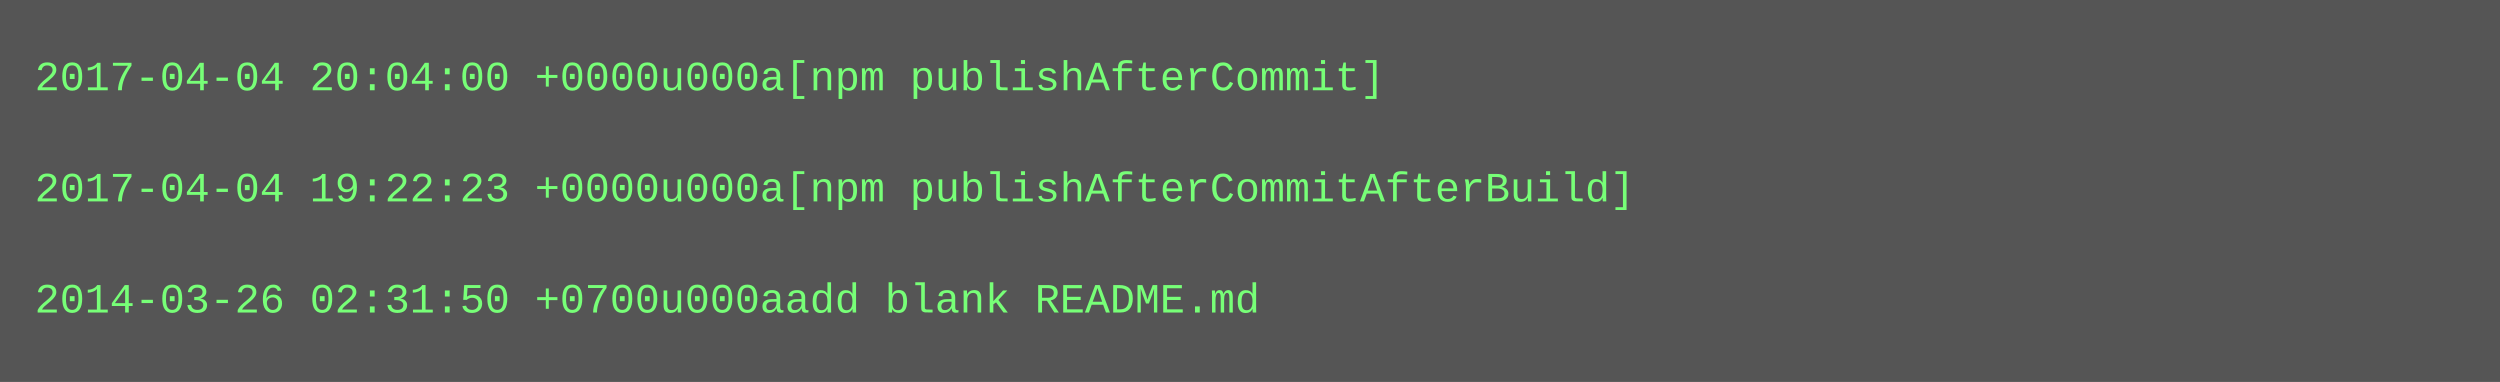
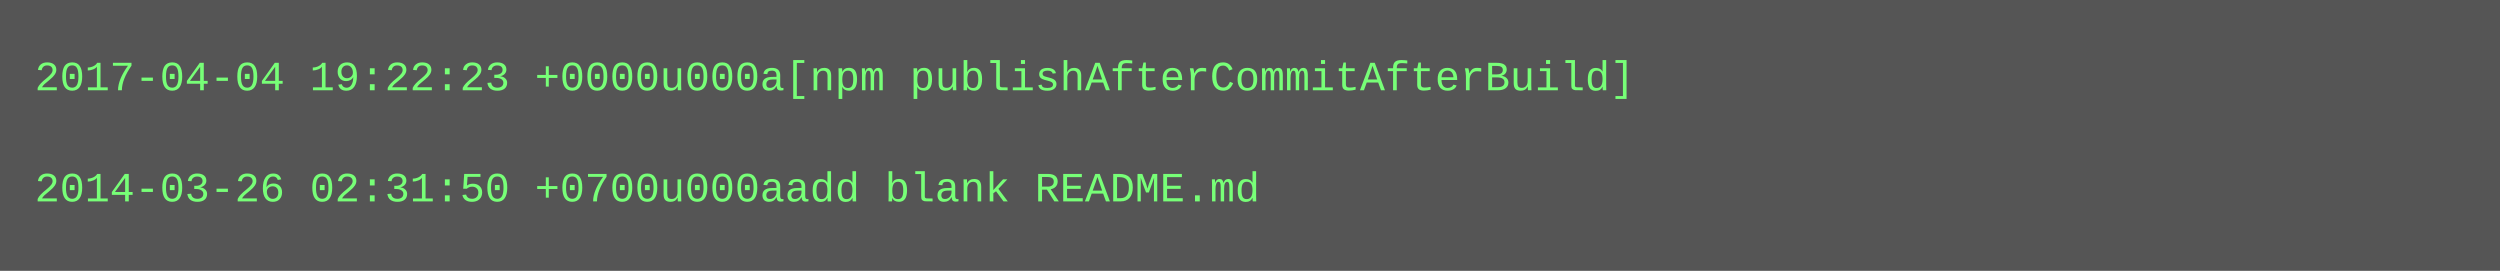
- <svg xmlns="http://www.w3.org/2000/svg" height="110" width="720">
-   <rect height="110" fill="#555" width="720" />
+ <svg xmlns="http://www.w3.org/2000/svg" height="78" width="720">
+   <rect height="78" fill="#555" width="720" />
  <text fill="#7f7" font-family="Courier New" font-size="12" xml:space="preserve">
-     <tspan x="10" y="26">2017-04-04 20:04:00 +0000u000a[npm publishAfterCommit]</tspan>
+     <tspan x="10" y="26">2017-04-04 19:22:23 +0000u000a[npm publishAfterCommitAfterBuild]</tspan>
    <tspan x="10" y="42" />
-     <tspan x="10" y="58">2017-04-04 19:22:23 +0000u000a[npm publishAfterCommitAfterBuild]</tspan>
-     <tspan x="10" y="74" />
-     <tspan x="10" y="90">2014-03-26 02:31:50 +0700u000aadd blank README.md</tspan>
+     <tspan x="10" y="58">2014-03-26 02:31:50 +0700u000aadd blank README.md</tspan>
  </text>
</svg>
